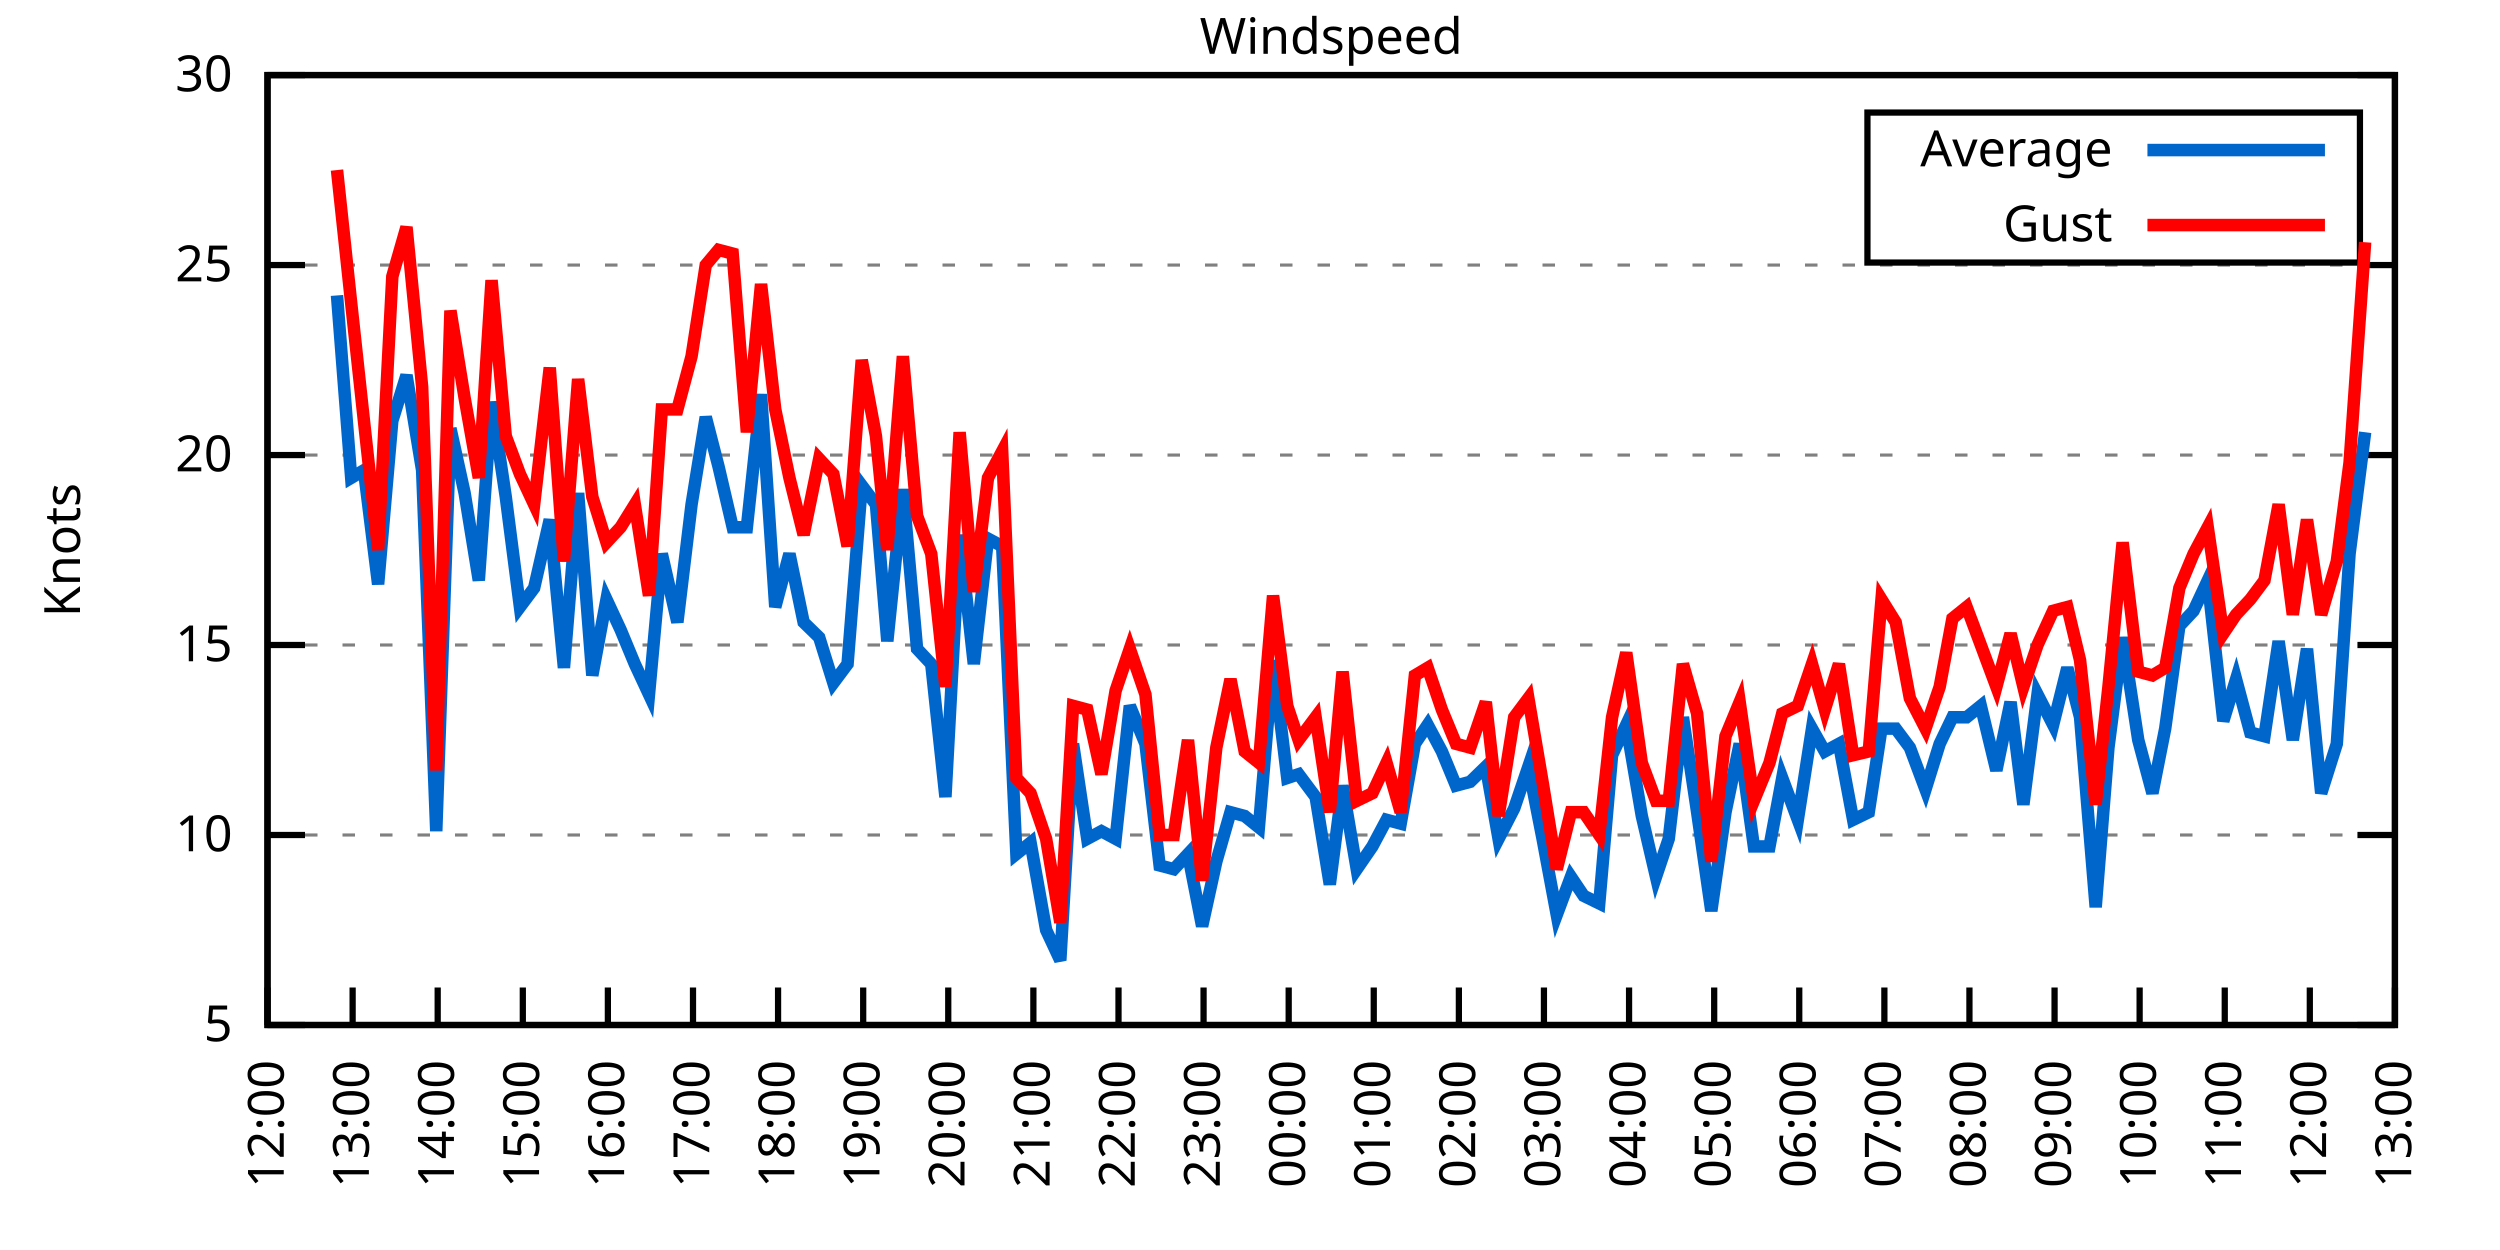
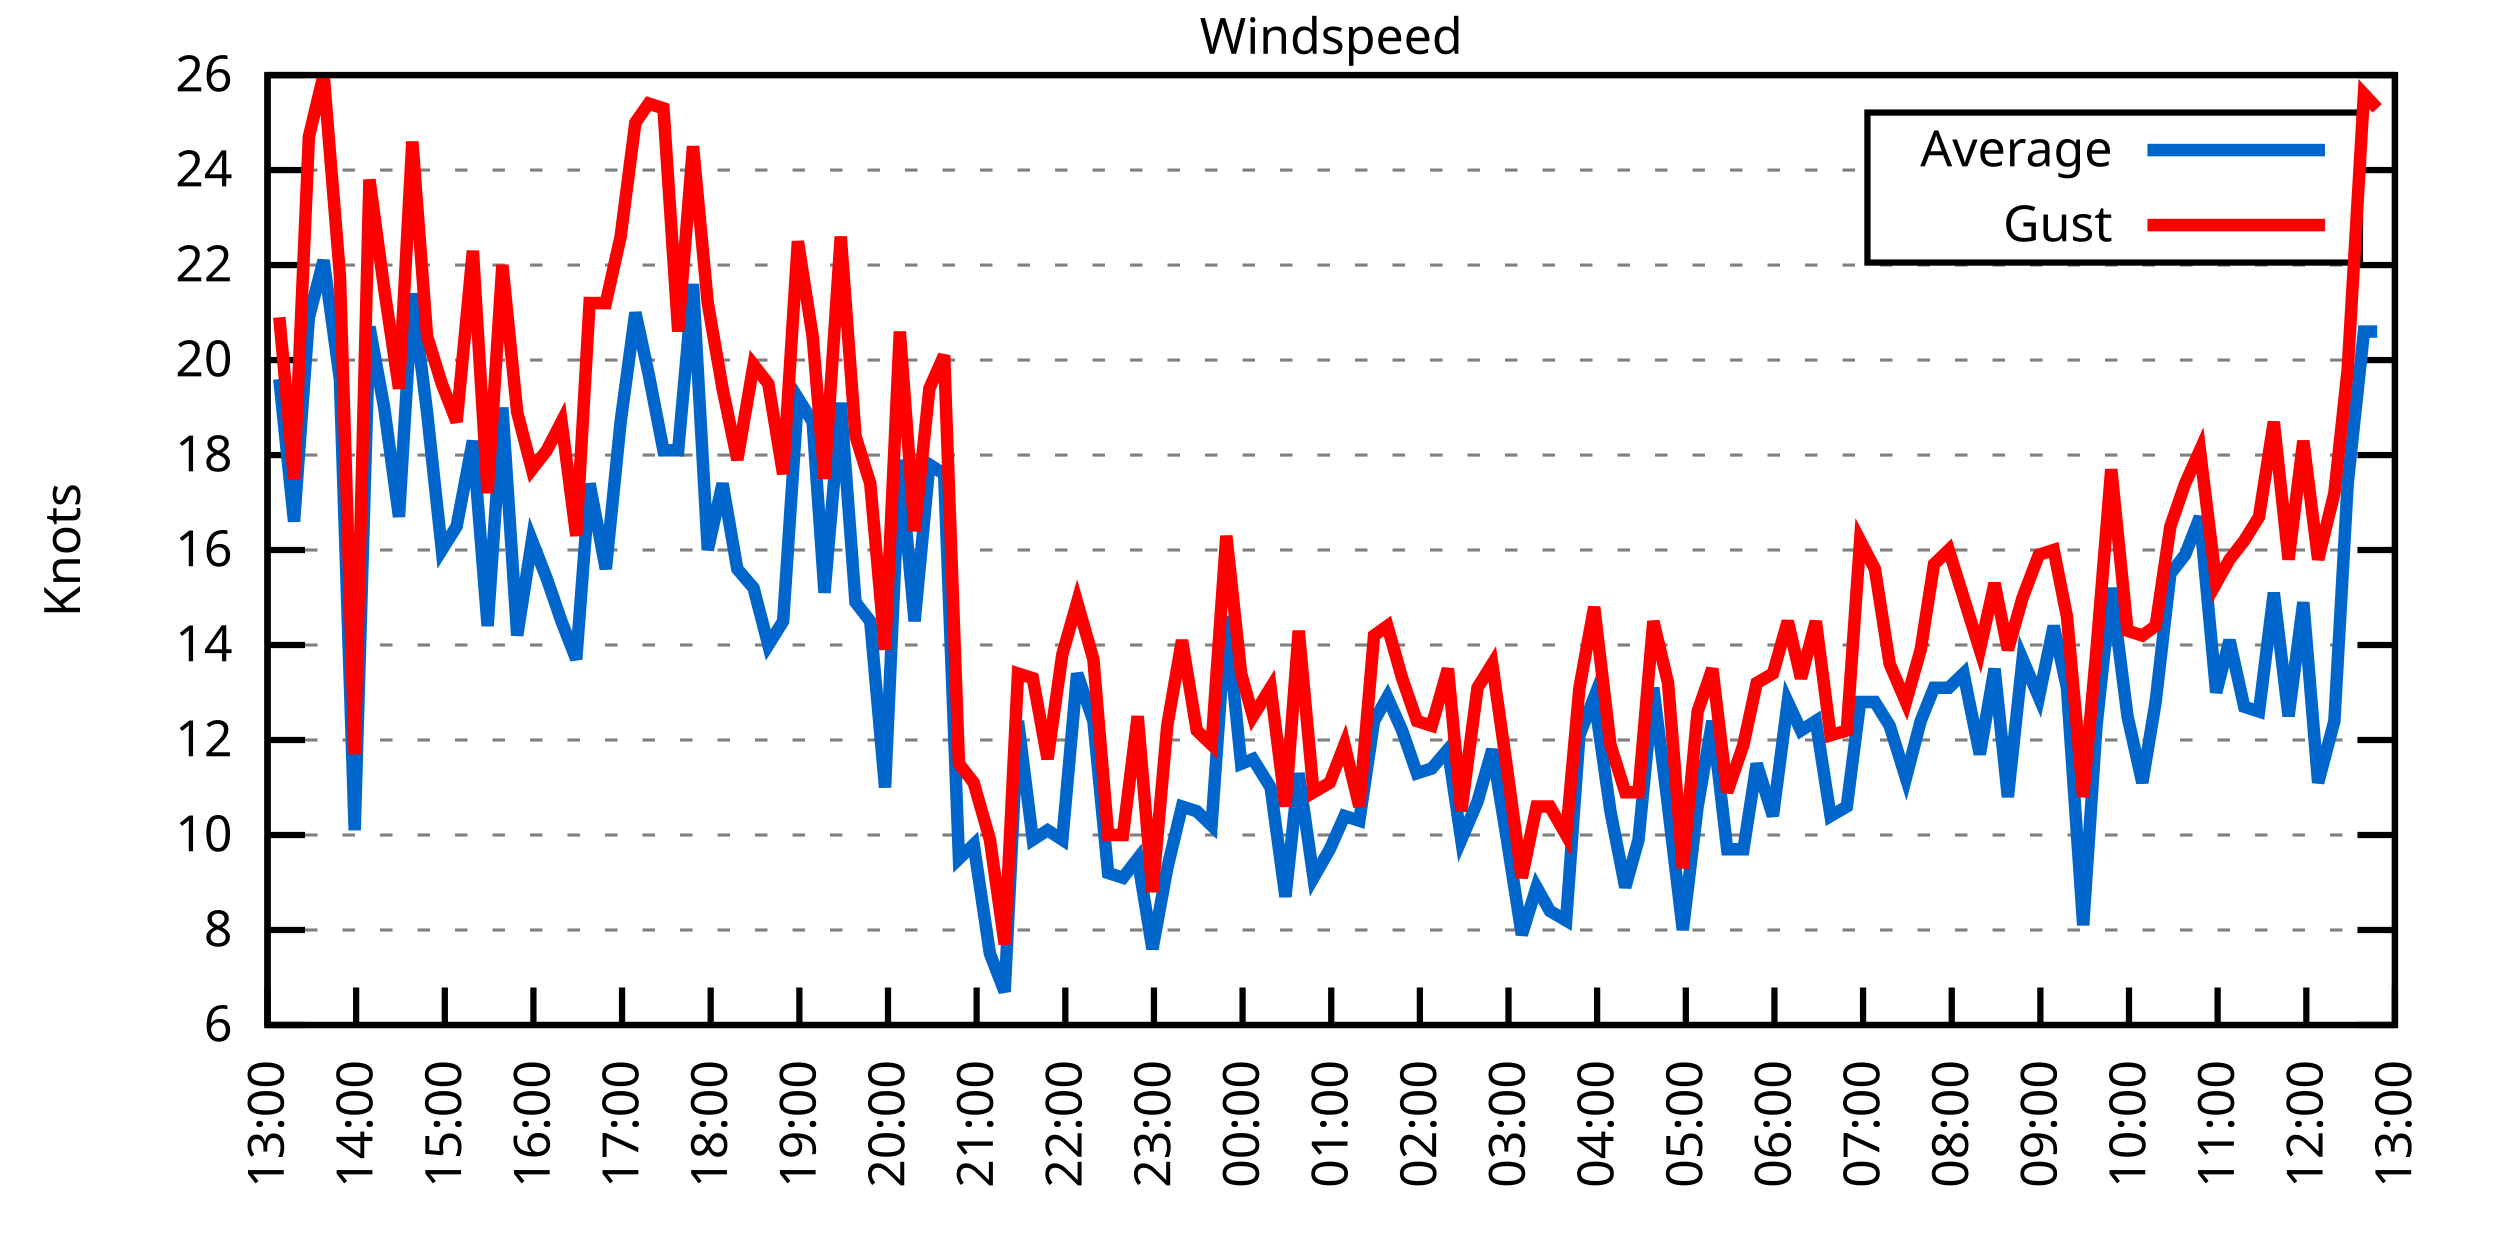
<svg xmlns="http://www.w3.org/2000/svg" xmlns:xlink="http://www.w3.org/1999/xlink" width="400" height="200" viewBox="0 0 400 200">
  <g id="gnuplot_canvas">
    <rect x="0" y="0" width="400" height="200" fill="none" />
    <defs>
      <circle id="gpDot" r="0.5" stroke-width="0.5" stroke="currentColor" />
      <path id="gpPt0" stroke-width="0.333" stroke="currentColor" d="M-1,0 h2 M0,-1 v2" />
      <path id="gpPt1" stroke-width="0.333" stroke="currentColor" d="M-1,-1 L1,1 M1,-1 L-1,1" />
      <path id="gpPt2" stroke-width="0.333" stroke="currentColor" d="M-1,0 L1,0 M0,-1 L0,1 M-1,-1 L1,1 M-1,1 L1,-1" />
      <rect id="gpPt3" stroke-width="0.333" stroke="currentColor" x="-1" y="-1" width="2" height="2" />
      <rect id="gpPt4" stroke-width="0.333" stroke="currentColor" fill="currentColor" x="-1" y="-1" width="2" height="2" />
      <circle id="gpPt5" stroke-width="0.333" stroke="currentColor" cx="0" cy="0" r="1" />
      <use xlink:href="#gpPt5" id="gpPt6" fill="currentColor" stroke="none" />
      <path id="gpPt7" stroke-width="0.333" stroke="currentColor" d="M0,-1.33 L-1.33,0.67 L1.33,0.67 z" />
      <use xlink:href="#gpPt7" id="gpPt8" fill="currentColor" stroke="none" />
      <use xlink:href="#gpPt7" id="gpPt9" stroke="currentColor" transform="rotate(180)" />
      <use xlink:href="#gpPt9" id="gpPt10" fill="currentColor" stroke="none" />
      <use xlink:href="#gpPt3" id="gpPt11" stroke="currentColor" transform="rotate(45)" />
      <use xlink:href="#gpPt11" id="gpPt12" fill="currentColor" stroke="none" />
      <path id="gpPt13" stroke-width="0.333" stroke="currentColor" d="M0,1.330 L1.265,0.411 L0.782,-1.067 L-0.782,-1.076 L-1.265,0.411 z" />
      <use xlink:href="#gpPt13" id="gpPt14" fill="currentColor" stroke="none" />
      <filter id="textbox" filterUnits="objectBoundingBox" x="0" y="0" height="1" width="1">
        <feFlood flood-color="white" flood-opacity="1" result="bgnd" />
        <feComposite in="SourceGraphic" in2="bgnd" operator="atop" />
      </filter>
      <filter id="greybox" filterUnits="objectBoundingBox" x="0" y="0" height="1" width="1">
        <feFlood flood-color="lightgrey" flood-opacity="1" result="grey" />
        <feComposite in="SourceGraphic" in2="grey" operator="atop" />
      </filter>
    </defs>
    <g fill="none" color="white" stroke="currentColor" stroke-width="1.00" stroke-linecap="butt" stroke-linejoin="miter">
</g>
    <g fill="none" color="black" stroke="currentColor" stroke-width="1.00" stroke-linecap="butt" stroke-linejoin="miter">
      <g stroke="none" shape-rendering="crispEdges">
        <polygon fill="rgb(255, 255, 255)" points="42.80,164.00 383.18,164.00 383.18,12.02 42.80,12.02 " />
      </g>
    </g>
    <g fill="none" color="black" stroke="currentColor" stroke-width="1.00" stroke-linecap="butt" stroke-linejoin="miter">
</g>
    <g fill="none" color="black" stroke="black" stroke-width="0.50" stroke-linecap="butt" stroke-linejoin="miter">
</g>
    <g fill="none" color="gray" stroke="currentColor" stroke-width="0.50" stroke-linecap="butt" stroke-linejoin="miter">
      <path stroke="gray" stroke-dasharray="2,4" class="gridline" d="M42.80,164.00 L383.19,164.00  " />
    </g>
    <g fill="none" color="gray" stroke="gray" stroke-width="1.00" stroke-linecap="butt" stroke-linejoin="miter">
</g>
    <g fill="none" color="black" stroke="currentColor" stroke-width="1.00" stroke-linecap="butt" stroke-linejoin="miter">
      <path stroke="black" d="M42.80,164.00 L48.80,164.00 M383.19,164.00 L377.19,164.00  " />
      <g transform="translate(37.20,166.60)" stroke="none" fill="black" font-family="Sans" font-size="8.00" text-anchor="end">
        <text>
-           <tspan font-family="Sans"> 5</tspan>
+           <tspan font-family="Sans"> 6</tspan>
+         </text>
+       </g>
+     </g>
+     <g fill="none" color="black" stroke="currentColor" stroke-width="1.00" stroke-linecap="butt" stroke-linejoin="miter">
+ </g>
+     <g fill="none" color="black" stroke="black" stroke-width="0.50" stroke-linecap="butt" stroke-linejoin="miter">
+ </g>
+     <g fill="none" color="gray" stroke="currentColor" stroke-width="0.50" stroke-linecap="butt" stroke-linejoin="miter">
+       <path stroke="gray" stroke-dasharray="2,4" class="gridline" d="M42.80,148.80 L383.19,148.80  " />
+     </g>
+     <g fill="none" color="gray" stroke="gray" stroke-width="1.00" stroke-linecap="butt" stroke-linejoin="miter">
+ </g>
+     <g fill="none" color="black" stroke="currentColor" stroke-width="1.00" stroke-linecap="butt" stroke-linejoin="miter">
+       <path stroke="black" d="M42.80,148.80 L48.80,148.80 M383.19,148.80 L377.19,148.80  " />
+       <g transform="translate(37.20,151.40)" stroke="none" fill="black" font-family="Sans" font-size="8.00" text-anchor="end">
+         <text>
+           <tspan font-family="Sans"> 8</tspan>
        </text>
      </g>
    </g>
    <g fill="none" color="black" stroke="currentColor" stroke-width="1.00" stroke-linecap="butt" stroke-linejoin="miter">
</g>
    <g fill="none" color="black" stroke="black" stroke-width="0.50" stroke-linecap="butt" stroke-linejoin="miter">
</g>
    <g fill="none" color="gray" stroke="currentColor" stroke-width="0.50" stroke-linecap="butt" stroke-linejoin="miter">
      <path stroke="gray" stroke-dasharray="2,4" class="gridline" d="M42.80,133.60 L383.19,133.60  " />
    </g>
    <g fill="none" color="gray" stroke="gray" stroke-width="1.00" stroke-linecap="butt" stroke-linejoin="miter">
</g>
    <g fill="none" color="black" stroke="currentColor" stroke-width="1.00" stroke-linecap="butt" stroke-linejoin="miter">
      <path stroke="black" d="M42.80,133.60 L48.80,133.60 M383.19,133.60 L377.19,133.60  " />
      <g transform="translate(37.20,136.20)" stroke="none" fill="black" font-family="Sans" font-size="8.00" text-anchor="end">
        <text>
          <tspan font-family="Sans"> 10</tspan>
        </text>
      </g>
    </g>
    <g fill="none" color="black" stroke="currentColor" stroke-width="1.00" stroke-linecap="butt" stroke-linejoin="miter">
</g>
    <g fill="none" color="black" stroke="black" stroke-width="0.50" stroke-linecap="butt" stroke-linejoin="miter">
</g>
    <g fill="none" color="gray" stroke="currentColor" stroke-width="0.50" stroke-linecap="butt" stroke-linejoin="miter">
+       <path stroke="gray" stroke-dasharray="2,4" class="gridline" d="M42.80,118.40 L383.19,118.40  " />
+     </g>
+     <g fill="none" color="gray" stroke="gray" stroke-width="1.00" stroke-linecap="butt" stroke-linejoin="miter">
+ </g>
+     <g fill="none" color="black" stroke="currentColor" stroke-width="1.00" stroke-linecap="butt" stroke-linejoin="miter">
+       <path stroke="black" d="M42.80,118.40 L48.80,118.40 M383.19,118.40 L377.19,118.40  " />
+       <g transform="translate(37.20,121.00)" stroke="none" fill="black" font-family="Sans" font-size="8.00" text-anchor="end">
+         <text>
+           <tspan font-family="Sans"> 12</tspan>
+         </text>
+       </g>
+     </g>
+     <g fill="none" color="black" stroke="currentColor" stroke-width="1.00" stroke-linecap="butt" stroke-linejoin="miter">
+ </g>
+     <g fill="none" color="black" stroke="black" stroke-width="0.50" stroke-linecap="butt" stroke-linejoin="miter">
+ </g>
+     <g fill="none" color="gray" stroke="currentColor" stroke-width="0.50" stroke-linecap="butt" stroke-linejoin="miter">
      <path stroke="gray" stroke-dasharray="2,4" class="gridline" d="M42.80,103.20 L383.19,103.20  " />
    </g>
    <g fill="none" color="gray" stroke="gray" stroke-width="1.00" stroke-linecap="butt" stroke-linejoin="miter">
</g>
    <g fill="none" color="black" stroke="currentColor" stroke-width="1.00" stroke-linecap="butt" stroke-linejoin="miter">
      <path stroke="black" d="M42.80,103.20 L48.80,103.20 M383.19,103.20 L377.19,103.20  " />
      <g transform="translate(37.20,105.80)" stroke="none" fill="black" font-family="Sans" font-size="8.00" text-anchor="end">
        <text>
-           <tspan font-family="Sans"> 15</tspan>
+           <tspan font-family="Sans"> 14</tspan>
+         </text>
+       </g>
+     </g>
+     <g fill="none" color="black" stroke="currentColor" stroke-width="1.00" stroke-linecap="butt" stroke-linejoin="miter">
+ </g>
+     <g fill="none" color="black" stroke="black" stroke-width="0.50" stroke-linecap="butt" stroke-linejoin="miter">
+ </g>
+     <g fill="none" color="gray" stroke="currentColor" stroke-width="0.50" stroke-linecap="butt" stroke-linejoin="miter">
+       <path stroke="gray" stroke-dasharray="2,4" class="gridline" d="M42.80,88.00 L383.19,88.00  " />
+     </g>
+     <g fill="none" color="gray" stroke="gray" stroke-width="1.00" stroke-linecap="butt" stroke-linejoin="miter">
+ </g>
+     <g fill="none" color="black" stroke="currentColor" stroke-width="1.00" stroke-linecap="butt" stroke-linejoin="miter">
+       <path stroke="black" d="M42.80,88.00 L48.80,88.00 M383.19,88.00 L377.19,88.00  " />
+       <g transform="translate(37.20,90.60)" stroke="none" fill="black" font-family="Sans" font-size="8.00" text-anchor="end">
+         <text>
+           <tspan font-family="Sans"> 16</tspan>
        </text>
      </g>
    </g>
    <g fill="none" color="black" stroke="currentColor" stroke-width="1.00" stroke-linecap="butt" stroke-linejoin="miter">
</g>
    <g fill="none" color="black" stroke="black" stroke-width="0.50" stroke-linecap="butt" stroke-linejoin="miter">
</g>
    <g fill="none" color="gray" stroke="currentColor" stroke-width="0.50" stroke-linecap="butt" stroke-linejoin="miter">
      <path stroke="gray" stroke-dasharray="2,4" class="gridline" d="M42.80,72.81 L383.19,72.81  " />
    </g>
    <g fill="none" color="gray" stroke="gray" stroke-width="1.00" stroke-linecap="butt" stroke-linejoin="miter">
</g>
    <g fill="none" color="black" stroke="currentColor" stroke-width="1.00" stroke-linecap="butt" stroke-linejoin="miter">
      <path stroke="black" d="M42.80,72.81 L48.80,72.81 M383.19,72.81 L377.19,72.81  " />
      <g transform="translate(37.20,75.41)" stroke="none" fill="black" font-family="Sans" font-size="8.00" text-anchor="end">
        <text>
+           <tspan font-family="Sans"> 18</tspan>
+         </text>
+       </g>
+     </g>
+     <g fill="none" color="black" stroke="currentColor" stroke-width="1.00" stroke-linecap="butt" stroke-linejoin="miter">
+ </g>
+     <g fill="none" color="black" stroke="black" stroke-width="0.50" stroke-linecap="butt" stroke-linejoin="miter">
+ </g>
+     <g fill="none" color="gray" stroke="currentColor" stroke-width="0.50" stroke-linecap="butt" stroke-linejoin="miter">
+       <path stroke="gray" stroke-dasharray="2,4" class="gridline" d="M42.80,57.61 L383.19,57.61  " />
+     </g>
+     <g fill="none" color="gray" stroke="gray" stroke-width="1.00" stroke-linecap="butt" stroke-linejoin="miter">
+ </g>
+     <g fill="none" color="black" stroke="currentColor" stroke-width="1.00" stroke-linecap="butt" stroke-linejoin="miter">
+       <path stroke="black" d="M42.80,57.61 L48.80,57.61 M383.19,57.61 L377.19,57.61  " />
+       <g transform="translate(37.20,60.21)" stroke="none" fill="black" font-family="Sans" font-size="8.00" text-anchor="end">
+         <text>
          <tspan font-family="Sans"> 20</tspan>
        </text>
      </g>
    </g>
    <g fill="none" color="black" stroke="currentColor" stroke-width="1.00" stroke-linecap="butt" stroke-linejoin="miter">
</g>
    <g fill="none" color="black" stroke="black" stroke-width="0.50" stroke-linecap="butt" stroke-linejoin="miter">
</g>
    <g fill="none" color="gray" stroke="currentColor" stroke-width="0.50" stroke-linecap="butt" stroke-linejoin="miter">
      <path stroke="gray" stroke-dasharray="2,4" class="gridline" d="M42.80,42.41 L383.19,42.41  " />
    </g>
    <g fill="none" color="gray" stroke="gray" stroke-width="1.00" stroke-linecap="butt" stroke-linejoin="miter">
</g>
    <g fill="none" color="black" stroke="currentColor" stroke-width="1.00" stroke-linecap="butt" stroke-linejoin="miter">
      <path stroke="black" d="M42.80,42.41 L48.80,42.41 M383.19,42.41 L377.19,42.41  " />
      <g transform="translate(37.20,45.01)" stroke="none" fill="black" font-family="Sans" font-size="8.00" text-anchor="end">
        <text>
-           <tspan font-family="Sans"> 25</tspan>
+           <tspan font-family="Sans"> 22</tspan>
+         </text>
+       </g>
+     </g>
+     <g fill="none" color="black" stroke="currentColor" stroke-width="1.00" stroke-linecap="butt" stroke-linejoin="miter">
+ </g>
+     <g fill="none" color="black" stroke="black" stroke-width="0.50" stroke-linecap="butt" stroke-linejoin="miter">
+ </g>
+     <g fill="none" color="gray" stroke="currentColor" stroke-width="0.50" stroke-linecap="butt" stroke-linejoin="miter">
+       <path stroke="gray" stroke-dasharray="2,4" class="gridline" d="M42.80,27.21 L298.79,27.21 M377.59,27.21 L383.19,27.21  " />
+     </g>
+     <g fill="none" color="gray" stroke="gray" stroke-width="1.00" stroke-linecap="butt" stroke-linejoin="miter">
+ </g>
+     <g fill="none" color="black" stroke="currentColor" stroke-width="1.00" stroke-linecap="butt" stroke-linejoin="miter">
+       <path stroke="black" d="M42.80,27.21 L48.80,27.21 M383.19,27.21 L377.19,27.21  " />
+       <g transform="translate(37.20,29.81)" stroke="none" fill="black" font-family="Sans" font-size="8.00" text-anchor="end">
+         <text>
+           <tspan font-family="Sans"> 24</tspan>
        </text>
      </g>
    </g>
    <g fill="none" color="black" stroke="currentColor" stroke-width="1.00" stroke-linecap="butt" stroke-linejoin="miter">
</g>
    <g fill="none" color="black" stroke="black" stroke-width="0.50" stroke-linecap="butt" stroke-linejoin="miter">
</g>
    <g fill="none" color="gray" stroke="currentColor" stroke-width="0.50" stroke-linecap="butt" stroke-linejoin="miter">
      <path stroke="gray" stroke-dasharray="2,4" class="gridline" d="M42.80,12.01 L383.19,12.01  " />
    </g>
    <g fill="none" color="gray" stroke="gray" stroke-width="1.00" stroke-linecap="butt" stroke-linejoin="miter">
</g>
    <g fill="none" color="black" stroke="currentColor" stroke-width="1.00" stroke-linecap="butt" stroke-linejoin="miter">
      <path stroke="black" d="M42.80,12.01 L48.80,12.01 M383.19,12.01 L377.19,12.01  " />
      <g transform="translate(37.20,14.61)" stroke="none" fill="black" font-family="Sans" font-size="8.00" text-anchor="end">
        <text>
-           <tspan font-family="Sans"> 30</tspan>
+           <tspan font-family="Sans"> 26</tspan>
        </text>
      </g>
    </g>
    <g fill="none" color="black" stroke="currentColor" stroke-width="1.00" stroke-linecap="butt" stroke-linejoin="miter">
      <path stroke="black" d="M42.80,164.00 L42.80,158.00  " />
      <g transform="translate(45.40,169.60) rotate(270.00)" stroke="none" fill="black" font-family="Sans" font-size="8.00" text-anchor="end">
        <text>
-           <tspan font-family="Sans">12:00</tspan>
-         </text>
-       </g>
-     </g>
-     <g fill="none" color="black" stroke="currentColor" stroke-width="1.00" stroke-linecap="butt" stroke-linejoin="miter">
-       <path stroke="black" d="M56.42,164.00 L56.42,158.00  " />
-       <g transform="translate(59.02,169.60) rotate(270.00)" stroke="none" fill="black" font-family="Sans" font-size="8.00" text-anchor="end">
-         <text>
          <tspan font-family="Sans">13:00</tspan>
        </text>
      </g>
    </g>
    <g fill="none" color="black" stroke="currentColor" stroke-width="1.00" stroke-linecap="butt" stroke-linejoin="miter">
-       <path stroke="black" d="M70.03,164.00 L70.03,158.00  " />
-       <g transform="translate(72.63,169.60) rotate(270.00)" stroke="none" fill="black" font-family="Sans" font-size="8.00" text-anchor="end">
+       <path stroke="black" d="M56.98,164.00 L56.98,158.00  " />
+       <g transform="translate(59.58,169.60) rotate(270.00)" stroke="none" fill="black" font-family="Sans" font-size="8.00" text-anchor="end">
        <text>
          <tspan font-family="Sans">14:00</tspan>
        </text>
      </g>
    </g>
    <g fill="none" color="black" stroke="currentColor" stroke-width="1.00" stroke-linecap="butt" stroke-linejoin="miter">
-       <path stroke="black" d="M83.65,164.00 L83.65,158.00  " />
-       <g transform="translate(86.25,169.60) rotate(270.00)" stroke="none" fill="black" font-family="Sans" font-size="8.00" text-anchor="end">
+       <path stroke="black" d="M71.17,164.00 L71.17,158.00  " />
+       <g transform="translate(73.77,169.60) rotate(270.00)" stroke="none" fill="black" font-family="Sans" font-size="8.00" text-anchor="end">
        <text>
          <tspan font-family="Sans">15:00</tspan>
        </text>
      </g>
    </g>
    <g fill="none" color="black" stroke="currentColor" stroke-width="1.00" stroke-linecap="butt" stroke-linejoin="miter">
-       <path stroke="black" d="M97.26,164.00 L97.26,158.00  " />
-       <g transform="translate(99.86,169.60) rotate(270.00)" stroke="none" fill="black" font-family="Sans" font-size="8.00" text-anchor="end">
+       <path stroke="black" d="M85.35,164.00 L85.35,158.00  " />
+       <g transform="translate(87.95,169.60) rotate(270.00)" stroke="none" fill="black" font-family="Sans" font-size="8.00" text-anchor="end">
        <text>
          <tspan font-family="Sans">16:00</tspan>
        </text>
      </g>
    </g>
    <g fill="none" color="black" stroke="currentColor" stroke-width="1.00" stroke-linecap="butt" stroke-linejoin="miter">
-       <path stroke="black" d="M110.88,164.00 L110.88,158.00  " />
-       <g transform="translate(113.48,169.60) rotate(270.00)" stroke="none" fill="black" font-family="Sans" font-size="8.00" text-anchor="end">
+       <path stroke="black" d="M99.53,164.00 L99.53,158.00  " />
+       <g transform="translate(102.13,169.60) rotate(270.00)" stroke="none" fill="black" font-family="Sans" font-size="8.00" text-anchor="end">
        <text>
          <tspan font-family="Sans">17:00</tspan>
        </text>
      </g>
    </g>
    <g fill="none" color="black" stroke="currentColor" stroke-width="1.00" stroke-linecap="butt" stroke-linejoin="miter">
-       <path stroke="black" d="M124.49,164.00 L124.49,158.00  " />
-       <g transform="translate(127.09,169.60) rotate(270.00)" stroke="none" fill="black" font-family="Sans" font-size="8.00" text-anchor="end">
+       <path stroke="black" d="M113.71,164.00 L113.71,158.00  " />
+       <g transform="translate(116.31,169.60) rotate(270.00)" stroke="none" fill="black" font-family="Sans" font-size="8.00" text-anchor="end">
        <text>
          <tspan font-family="Sans">18:00</tspan>
        </text>
      </g>
    </g>
    <g fill="none" color="black" stroke="currentColor" stroke-width="1.00" stroke-linecap="butt" stroke-linejoin="miter">
-       <path stroke="black" d="M138.11,164.00 L138.11,158.00  " />
-       <g transform="translate(140.71,169.60) rotate(270.00)" stroke="none" fill="black" font-family="Sans" font-size="8.00" text-anchor="end">
+       <path stroke="black" d="M127.90,164.00 L127.90,158.00  " />
+       <g transform="translate(130.50,169.60) rotate(270.00)" stroke="none" fill="black" font-family="Sans" font-size="8.00" text-anchor="end">
        <text>
          <tspan font-family="Sans">19:00</tspan>
        </text>
      </g>
    </g>
    <g fill="none" color="black" stroke="currentColor" stroke-width="1.00" stroke-linecap="butt" stroke-linejoin="miter">
-       <path stroke="black" d="M151.72,164.00 L151.72,158.00  " />
-       <g transform="translate(154.32,169.60) rotate(270.00)" stroke="none" fill="black" font-family="Sans" font-size="8.00" text-anchor="end">
+       <path stroke="black" d="M142.08,164.00 L142.08,158.00  " />
+       <g transform="translate(144.68,169.60) rotate(270.00)" stroke="none" fill="black" font-family="Sans" font-size="8.00" text-anchor="end">
        <text>
          <tspan font-family="Sans">20:00</tspan>
        </text>
      </g>
    </g>
    <g fill="none" color="black" stroke="currentColor" stroke-width="1.00" stroke-linecap="butt" stroke-linejoin="miter">
-       <path stroke="black" d="M165.34,164.00 L165.34,158.00  " />
-       <g transform="translate(167.94,169.60) rotate(270.00)" stroke="none" fill="black" font-family="Sans" font-size="8.00" text-anchor="end">
+       <path stroke="black" d="M156.26,164.00 L156.26,158.00  " />
+       <g transform="translate(158.86,169.60) rotate(270.00)" stroke="none" fill="black" font-family="Sans" font-size="8.00" text-anchor="end">
        <text>
          <tspan font-family="Sans">21:00</tspan>
        </text>
      </g>
    </g>
    <g fill="none" color="black" stroke="currentColor" stroke-width="1.00" stroke-linecap="butt" stroke-linejoin="miter">
-       <path stroke="black" d="M178.96,164.00 L178.96,158.00  " />
-       <g transform="translate(181.56,169.60) rotate(270.00)" stroke="none" fill="black" font-family="Sans" font-size="8.00" text-anchor="end">
+       <path stroke="black" d="M170.45,164.00 L170.45,158.00  " />
+       <g transform="translate(173.05,169.60) rotate(270.00)" stroke="none" fill="black" font-family="Sans" font-size="8.00" text-anchor="end">
        <text>
          <tspan font-family="Sans">22:00</tspan>
        </text>
      </g>
    </g>
    <g fill="none" color="black" stroke="currentColor" stroke-width="1.00" stroke-linecap="butt" stroke-linejoin="miter">
-       <path stroke="black" d="M192.57,164.00 L192.57,158.00  " />
-       <g transform="translate(195.17,169.60) rotate(270.00)" stroke="none" fill="black" font-family="Sans" font-size="8.00" text-anchor="end">
+       <path stroke="black" d="M184.63,164.00 L184.63,158.00  " />
+       <g transform="translate(187.23,169.60) rotate(270.00)" stroke="none" fill="black" font-family="Sans" font-size="8.00" text-anchor="end">
        <text>
          <tspan font-family="Sans">23:00</tspan>
        </text>
      </g>
    </g>
    <g fill="none" color="black" stroke="currentColor" stroke-width="1.00" stroke-linecap="butt" stroke-linejoin="miter">
-       <path stroke="black" d="M206.19,164.00 L206.19,158.00  " />
-       <g transform="translate(208.79,169.60) rotate(270.00)" stroke="none" fill="black" font-family="Sans" font-size="8.00" text-anchor="end">
+       <path stroke="black" d="M198.81,164.00 L198.81,158.00  " />
+       <g transform="translate(201.41,169.60) rotate(270.00)" stroke="none" fill="black" font-family="Sans" font-size="8.00" text-anchor="end">
        <text>
          <tspan font-family="Sans">00:00</tspan>
        </text>
      </g>
    </g>
    <g fill="none" color="black" stroke="currentColor" stroke-width="1.00" stroke-linecap="butt" stroke-linejoin="miter">
-       <path stroke="black" d="M219.80,164.00 L219.80,158.00  " />
-       <g transform="translate(222.40,169.60) rotate(270.00)" stroke="none" fill="black" font-family="Sans" font-size="8.00" text-anchor="end">
+       <path stroke="black" d="M213.00,164.00 L213.00,158.00  " />
+       <g transform="translate(215.60,169.60) rotate(270.00)" stroke="none" fill="black" font-family="Sans" font-size="8.00" text-anchor="end">
        <text>
          <tspan font-family="Sans">01:00</tspan>
        </text>
      </g>
    </g>
    <g fill="none" color="black" stroke="currentColor" stroke-width="1.00" stroke-linecap="butt" stroke-linejoin="miter">
-       <path stroke="black" d="M233.42,164.00 L233.42,158.00  " />
-       <g transform="translate(236.02,169.60) rotate(270.00)" stroke="none" fill="black" font-family="Sans" font-size="8.00" text-anchor="end">
+       <path stroke="black" d="M227.18,164.00 L227.18,158.00  " />
+       <g transform="translate(229.78,169.60) rotate(270.00)" stroke="none" fill="black" font-family="Sans" font-size="8.00" text-anchor="end">
        <text>
          <tspan font-family="Sans">02:00</tspan>
        </text>
      </g>
    </g>
    <g fill="none" color="black" stroke="currentColor" stroke-width="1.00" stroke-linecap="butt" stroke-linejoin="miter">
-       <path stroke="black" d="M247.03,164.00 L247.03,158.00  " />
-       <g transform="translate(249.63,169.60) rotate(270.00)" stroke="none" fill="black" font-family="Sans" font-size="8.00" text-anchor="end">
+       <path stroke="black" d="M241.36,164.00 L241.36,158.00  " />
+       <g transform="translate(243.96,169.60) rotate(270.00)" stroke="none" fill="black" font-family="Sans" font-size="8.00" text-anchor="end">
        <text>
          <tspan font-family="Sans">03:00</tspan>
        </text>
      </g>
    </g>
    <g fill="none" color="black" stroke="currentColor" stroke-width="1.00" stroke-linecap="butt" stroke-linejoin="miter">
-       <path stroke="black" d="M260.65,164.00 L260.65,158.00  " />
-       <g transform="translate(263.25,169.60) rotate(270.00)" stroke="none" fill="black" font-family="Sans" font-size="8.00" text-anchor="end">
+       <path stroke="black" d="M255.54,164.00 L255.54,158.00  " />
+       <g transform="translate(258.14,169.60) rotate(270.00)" stroke="none" fill="black" font-family="Sans" font-size="8.00" text-anchor="end">
        <text>
          <tspan font-family="Sans">04:00</tspan>
        </text>
      </g>
    </g>
    <g fill="none" color="black" stroke="currentColor" stroke-width="1.00" stroke-linecap="butt" stroke-linejoin="miter">
-       <path stroke="black" d="M274.27,164.00 L274.27,158.00  " />
-       <g transform="translate(276.87,169.60) rotate(270.00)" stroke="none" fill="black" font-family="Sans" font-size="8.00" text-anchor="end">
+       <path stroke="black" d="M269.73,164.00 L269.73,158.00  " />
+       <g transform="translate(272.33,169.60) rotate(270.00)" stroke="none" fill="black" font-family="Sans" font-size="8.00" text-anchor="end">
        <text>
          <tspan font-family="Sans">05:00</tspan>
        </text>
      </g>
    </g>
    <g fill="none" color="black" stroke="currentColor" stroke-width="1.00" stroke-linecap="butt" stroke-linejoin="miter">
-       <path stroke="black" d="M287.88,164.00 L287.88,158.00  " />
-       <g transform="translate(290.48,169.60) rotate(270.00)" stroke="none" fill="black" font-family="Sans" font-size="8.00" text-anchor="end">
+       <path stroke="black" d="M283.91,164.00 L283.91,158.00  " />
+       <g transform="translate(286.51,169.60) rotate(270.00)" stroke="none" fill="black" font-family="Sans" font-size="8.00" text-anchor="end">
        <text>
          <tspan font-family="Sans">06:00</tspan>
        </text>
      </g>
    </g>
    <g fill="none" color="black" stroke="currentColor" stroke-width="1.00" stroke-linecap="butt" stroke-linejoin="miter">
-       <path stroke="black" d="M301.50,164.00 L301.50,158.00  " />
-       <g transform="translate(304.10,169.60) rotate(270.00)" stroke="none" fill="black" font-family="Sans" font-size="8.00" text-anchor="end">
+       <path stroke="black" d="M298.09,164.00 L298.09,158.00  " />
+       <g transform="translate(300.69,169.60) rotate(270.00)" stroke="none" fill="black" font-family="Sans" font-size="8.00" text-anchor="end">
        <text>
          <tspan font-family="Sans">07:00</tspan>
        </text>
      </g>
    </g>
    <g fill="none" color="black" stroke="currentColor" stroke-width="1.00" stroke-linecap="butt" stroke-linejoin="miter">
-       <path stroke="black" d="M315.11,164.00 L315.11,158.00  " />
-       <g transform="translate(317.71,169.60) rotate(270.00)" stroke="none" fill="black" font-family="Sans" font-size="8.00" text-anchor="end">
+       <path stroke="black" d="M312.28,164.00 L312.28,158.00  " />
+       <g transform="translate(314.88,169.60) rotate(270.00)" stroke="none" fill="black" font-family="Sans" font-size="8.00" text-anchor="end">
        <text>
          <tspan font-family="Sans">08:00</tspan>
        </text>
      </g>
    </g>
    <g fill="none" color="black" stroke="currentColor" stroke-width="1.00" stroke-linecap="butt" stroke-linejoin="miter">
-       <path stroke="black" d="M328.73,164.00 L328.73,158.00  " />
-       <g transform="translate(331.33,169.60) rotate(270.00)" stroke="none" fill="black" font-family="Sans" font-size="8.00" text-anchor="end">
+       <path stroke="black" d="M326.46,164.00 L326.46,158.00  " />
+       <g transform="translate(329.06,169.60) rotate(270.00)" stroke="none" fill="black" font-family="Sans" font-size="8.00" text-anchor="end">
        <text>
          <tspan font-family="Sans">09:00</tspan>
        </text>
      </g>
    </g>
    <g fill="none" color="black" stroke="currentColor" stroke-width="1.00" stroke-linecap="butt" stroke-linejoin="miter">
-       <path stroke="black" d="M342.34,164.00 L342.34,158.00  " />
-       <g transform="translate(344.94,169.60) rotate(270.00)" stroke="none" fill="black" font-family="Sans" font-size="8.00" text-anchor="end">
+       <path stroke="black" d="M340.64,164.00 L340.64,158.00  " />
+       <g transform="translate(343.24,169.60) rotate(270.00)" stroke="none" fill="black" font-family="Sans" font-size="8.00" text-anchor="end">
        <text>
          <tspan font-family="Sans">10:00</tspan>
        </text>
      </g>
    </g>
    <g fill="none" color="black" stroke="currentColor" stroke-width="1.00" stroke-linecap="butt" stroke-linejoin="miter">
-       <path stroke="black" d="M355.96,164.00 L355.96,158.00  " />
-       <g transform="translate(358.56,169.60) rotate(270.00)" stroke="none" fill="black" font-family="Sans" font-size="8.00" text-anchor="end">
+       <path stroke="black" d="M354.82,164.00 L354.82,158.00  " />
+       <g transform="translate(357.42,169.60) rotate(270.00)" stroke="none" fill="black" font-family="Sans" font-size="8.00" text-anchor="end">
        <text>
          <tspan font-family="Sans">11:00</tspan>
        </text>
      </g>
    </g>
    <g fill="none" color="black" stroke="currentColor" stroke-width="1.00" stroke-linecap="butt" stroke-linejoin="miter">
-       <path stroke="black" d="M369.57,164.00 L369.57,158.00  " />
-       <g transform="translate(372.17,169.60) rotate(270.00)" stroke="none" fill="black" font-family="Sans" font-size="8.00" text-anchor="end">
+       <path stroke="black" d="M369.01,164.00 L369.01,158.00  " />
+       <g transform="translate(371.61,169.60) rotate(270.00)" stroke="none" fill="black" font-family="Sans" font-size="8.00" text-anchor="end">
        <text>
          <tspan font-family="Sans">12:00</tspan>
        </text>
      </g>
    </g>
    <g fill="none" color="black" stroke="currentColor" stroke-width="1.00" stroke-linecap="butt" stroke-linejoin="miter">
      <path stroke="black" d="M383.19,164.00 L383.19,158.00  " />
      <g transform="translate(385.79,169.60) rotate(270.00)" stroke="none" fill="black" font-family="Sans" font-size="8.00" text-anchor="end">
        <text>
          <tspan font-family="Sans">13:00</tspan>
        </text>
      </g>
    </g>
    <g fill="none" color="black" stroke="currentColor" stroke-width="1.00" stroke-linecap="butt" stroke-linejoin="miter">
</g>
    <g fill="none" color="black" stroke="currentColor" stroke-width="1.00" stroke-linecap="butt" stroke-linejoin="miter">
      <path stroke="black" d="M42.80,12.01 L42.80,164.00 L383.19,164.00 L383.19,12.01 L42.80,12.01 Z  " />
    </g>
    <g fill="none" color="black" stroke="currentColor" stroke-width="1.00" stroke-linecap="butt" stroke-linejoin="miter">
</g>
    <g fill="none" color="black" stroke="currentColor" stroke-width="1.00" stroke-linecap="butt" stroke-linejoin="miter">
      <path stroke="black" d="M298.79,42.01 L298.79,18.01 L377.59,18.01 L377.59,42.01 L298.79,42.01 Z  " />
    </g>
    <g id="Windspeed_plot_1">
      <g fill="none" color="white" stroke="black" stroke-width="2.00" stroke-linecap="butt" stroke-linejoin="miter">
</g>
      <g fill="none" color="black" stroke="currentColor" stroke-width="2.00" stroke-linecap="butt" stroke-linejoin="miter">
        <g transform="translate(337.99,26.61)" stroke="none" fill="black" font-family="Sans" font-size="8.00" text-anchor="end">
          <text>
            <tspan font-family="Sans">Average</tspan>
          </text>
        </g>
      </g>
      <g fill="none" color="black" stroke="currentColor" stroke-width="2.00" stroke-linecap="butt" stroke-linejoin="miter">
-         <path stroke="rgb(  0, 102, 204)" d="M343.59,24.01 L371.99,24.01 M53.92,47.27 L56.19,76.45 L58.23,75.24 L60.50,93.48 L62.77,67.33 L65.04,60.04   L67.54,75.24 L69.80,132.99 L72.07,68.55 L74.34,78.89 L76.61,92.87 L78.65,64.29 L80.92,79.49 L83.19,97.12   L85.46,94.08 L87.96,83.14 L90.23,106.85 L92.50,78.89 L94.77,108.07 L97.04,95.91 L99.30,100.77 L101.57,106.24   L103.84,111.11 L105.89,88.61 L108.38,99.56 L110.65,80.71 L112.92,66.73 L114.96,74.63 L117.23,84.36 L119.50,84.36   L121.77,63.08 L124.04,97.12 L126.31,88.61 L128.58,99.56 L131.07,101.99 L133.34,109.28 L135.61,106.24 L137.88,77.67   L140.15,80.71 L141.97,102.60 L144.46,78.28 L146.73,103.81 L149.00,106.24 L151.27,127.52 L153.54,85.57 L155.81,106.24   L158.08,86.18 L160.35,87.40 L162.62,136.64 L164.89,134.82 L167.38,148.80 L169.65,153.66 L171.69,119.01 L173.96,134.21   L176.23,132.99 L178.50,134.21 L180.77,112.93 L183.27,119.01 L185.54,138.47 L187.81,139.07 L190.08,136.64 L192.34,148.19   L194.61,137.86 L196.88,129.95 L199.15,130.56 L201.42,132.39 L203.69,105.64 L205.96,124.48 L207.78,123.87 L210.50,127.52   L212.77,141.51 L214.81,125.70 L217.08,139.07 L219.58,135.43 L221.85,131.17 L224.11,131.78 L226.38,119.01 L228.43,115.97   L230.70,120.23 L232.96,125.70 L235.23,125.09 L237.73,122.66 L239.77,134.21 L242.27,129.35 L244.54,122.66 L246.81,134.21   L249.08,146.37 L251.35,140.29 L253.39,143.33 L255.88,144.55 L257.93,120.83 L260.20,115.97 L262.69,130.56 L264.96,140.29   L267.00,134.21 L269.27,114.76 L271.54,129.95 L273.81,145.76 L276.08,129.95 L278.35,119.01 L280.62,135.43 L283.12,135.43   L285.16,124.48 L287.65,131.17 L289.92,116.58 L291.97,120.23 L294.23,119.01 L296.50,131.17 L299.00,129.95 L301.04,116.58   L303.31,116.58 L305.58,119.62 L308.08,126.31 L310.35,119.01 L312.39,114.76 L314.66,114.76 L316.93,112.93 L319.42,123.27   L321.69,112.32 L323.74,128.74 L326.00,111.11 L328.50,115.97 L330.77,106.85 L332.81,114.76 L335.31,145.15 L337.35,119.62   L339.62,101.99 L342.12,118.40 L344.39,126.91 L346.43,116.58 L348.70,100.16 L350.97,97.73 L353.24,92.87 L355.73,115.36   L357.77,108.68 L360.04,117.19 L362.31,117.80 L364.58,102.60 L366.85,118.40 L369.12,103.81 L371.39,126.91 L373.89,119.01   L375.93,88.61 L378.42,69.16  " />
+         <path stroke="rgb(  0, 102, 204)" d="M343.59,24.01 L371.99,24.01 M44.69,60.65 L47.05,83.45 L49.42,50.77 L51.78,41.65 L54.38,60.65 L56.75,132.84   L59.11,52.29 L61.47,65.21 L63.84,82.69 L65.97,46.97 L68.33,65.97 L70.69,88.00 L73.06,84.21 L75.66,70.53   L78.02,100.16 L80.38,65.21 L82.75,101.68 L85.11,86.49 L87.48,92.56 L89.84,99.40 L92.20,105.48 L94.33,77.37   L96.93,91.04 L99.30,67.49 L101.66,50.01 L103.79,59.89 L106.15,72.05 L108.51,72.05 L110.88,45.45 L113.24,88.00   L115.61,77.37 L117.97,91.04 L120.57,94.08 L122.93,103.20 L125.30,99.40 L127.66,63.69 L130.02,67.49 L131.92,94.84   L134.52,64.45 L136.88,96.36 L139.24,99.40 L141.61,126.00 L143.97,73.57 L146.34,99.40 L148.70,74.33 L151.06,75.85   L153.43,137.40 L155.79,135.12 L158.39,152.60 L160.75,158.68 L162.88,115.36 L165.25,134.36 L167.61,132.84 L169.97,134.36   L172.34,107.76 L174.94,115.36 L177.30,139.68 L179.67,140.44 L182.03,137.40 L184.39,151.84 L186.76,138.92 L189.12,129.04   L191.48,129.80 L193.85,132.08 L196.21,98.64 L198.58,122.20 L200.47,121.44 L203.30,126.00 L205.67,143.48 L207.79,123.72   L210.16,140.44 L212.76,135.88 L215.12,130.56 L217.49,131.32 L219.85,115.36 L221.98,111.56 L224.34,116.88 L226.71,123.72   L229.07,122.96 L231.67,119.92 L233.80,134.36 L236.40,128.28 L238.76,119.92 L241.12,134.36 L243.49,149.56 L245.85,141.96   L247.98,145.76 L250.58,147.28 L252.71,117.64 L255.07,111.56 L257.67,129.80 L260.04,141.96 L262.16,134.36 L264.53,110.04   L266.89,129.04 L269.25,148.80 L271.62,129.04 L273.98,115.36 L276.35,135.88 L278.95,135.88 L281.07,122.20 L283.67,130.56   L286.04,112.32 L288.16,116.88 L290.53,115.36 L292.89,130.56 L295.49,129.04 L297.62,112.32 L299.98,112.32 L302.35,116.12   L304.95,124.48 L307.31,115.36 L309.44,110.04 L311.80,110.04 L314.17,107.76 L316.77,120.68 L319.13,107.00 L321.26,127.52   L323.62,105.48 L326.22,111.56 L328.59,100.16 L330.71,110.04 L333.31,148.04 L335.44,116.12 L337.80,94.08 L340.40,114.60   L342.77,125.24 L344.90,112.32 L347.26,91.80 L349.62,88.76 L351.99,82.69 L354.59,110.80 L356.72,102.44 L359.08,113.08   L361.44,113.84 L363.81,94.84 L366.17,114.60 L368.53,96.36 L370.90,125.24 L373.50,115.36 L375.63,77.37 L378.23,53.05   L380.35,53.05  " />
      </g>
    </g>
    <g id="Windspeed_plot_2">
      <g fill="none" color="black" stroke="currentColor" stroke-width="2.00" stroke-linecap="butt" stroke-linejoin="miter">
        <g transform="translate(337.99,38.61)" stroke="none" fill="black" font-family="Sans" font-size="8.00" text-anchor="end">
          <text>
            <tspan font-family="Sans">Gust</tspan>
          </text>
        </g>
      </g>
      <g fill="none" color="black" stroke="currentColor" stroke-width="2.00" stroke-linecap="butt" stroke-linejoin="miter">
-         <path stroke="rgb(255,   0,   0)" d="M343.59,36.01 L371.99,36.01 M53.92,27.21 L56.19,48.49 L58.23,67.33 L60.50,88.00 L62.77,44.23 L65.04,36.33   L67.54,61.86 L69.80,123.27 L72.07,49.70 L74.34,63.69 L76.61,76.45 L78.65,44.84 L80.92,69.77 L83.19,75.85   L85.46,80.71 L87.96,58.82 L90.23,89.83 L92.50,60.65 L94.77,79.49 L97.04,86.79 L99.30,84.36 L101.57,80.71   L103.84,95.30 L105.89,65.51 L108.38,65.51 L110.65,57.00 L112.92,42.41 L114.96,39.98 L117.23,40.58 L119.50,69.16   L121.77,45.45 L124.04,65.51 L126.31,76.45 L128.58,85.57 L131.07,73.41 L133.34,75.85 L135.61,87.40 L137.88,57.61   L140.15,69.77 L141.97,88.00 L144.46,57.00 L146.73,82.53 L149.00,88.61 L151.27,109.89 L153.54,69.16 L155.81,94.69   L158.08,76.45 L160.35,72.20 L162.62,124.48 L164.89,126.91 L167.38,134.21 L169.65,147.59 L171.69,112.93 L173.96,113.54   L176.23,123.87 L178.50,110.50 L180.77,103.81 L183.27,111.11 L185.54,133.60 L187.81,133.60 L190.08,118.40 L192.34,140.90   L194.61,119.62 L196.88,108.68 L199.15,120.23 L201.42,122.05 L203.69,95.30 L205.96,112.93 L207.78,118.40 L210.50,114.76   L212.77,129.95 L214.81,107.46 L217.08,128.13 L219.58,126.91 L221.85,122.05 L224.11,129.95 L226.38,108.07 L228.43,106.85   L230.70,113.54 L232.96,119.01 L235.23,119.62 L237.73,112.32 L239.77,130.56 L242.27,114.76 L244.54,111.72 L246.81,125.09   L249.08,139.07 L251.35,129.95 L253.39,129.95 L255.88,133.60 L257.93,114.76 L260.20,104.42 L262.69,122.05 L264.96,128.13   L267.00,128.13 L269.27,106.24 L271.54,114.15 L273.81,137.86 L276.08,117.80 L278.35,112.32 L280.62,128.13 L283.12,122.05   L285.16,114.15 L287.65,112.93 L289.92,106.24 L291.97,113.54 L294.23,106.24 L296.50,120.83 L299.00,120.23 L301.04,95.91   L303.31,99.56 L305.58,111.72 L308.08,116.58 L310.35,109.89 L312.39,98.95 L314.66,97.12 L316.93,103.20 L319.42,109.89   L321.69,101.38 L323.74,109.89 L326.00,103.20 L328.50,97.73 L330.77,97.12 L332.81,105.64 L335.31,128.74 L337.35,109.89   L339.62,86.79 L342.12,107.46 L344.39,108.07 L346.43,106.85 L348.70,94.08 L350.97,88.61 L353.24,84.36 L355.73,101.38   L357.77,98.34 L360.04,95.91 L362.31,92.87 L364.58,80.71 L366.85,98.34 L369.12,83.14 L371.39,98.34 L373.89,89.83   L375.93,74.02 L378.42,38.76  " />
+         <path stroke="rgb(255,   0,   0)" d="M343.59,36.01 L371.99,36.01 M44.69,50.77 L47.05,76.61 L49.42,21.89 L51.78,12.01 L54.38,43.93 L56.75,120.68   L59.11,28.73 L61.47,46.21 L63.84,62.17 L65.97,22.65 L68.33,53.81 L70.69,61.41 L73.06,67.49 L75.66,40.13   L78.02,78.89 L80.38,42.41 L82.75,65.97 L85.11,75.09 L87.48,72.05 L89.84,67.49 L92.20,85.73 L94.33,48.49   L96.93,48.49 L99.30,37.85 L101.66,19.61 L103.79,16.57 L106.15,17.33 L108.51,53.05 L110.88,23.41 L113.24,48.49   L115.61,62.17 L117.97,73.57 L120.57,58.37 L122.93,61.41 L125.30,75.85 L127.66,38.61 L130.02,53.81 L131.92,76.61   L134.52,37.85 L136.88,69.77 L139.24,77.37 L141.61,103.96 L143.97,53.05 L146.34,84.97 L148.70,62.17 L151.06,56.85   L153.43,122.20 L155.79,125.24 L158.39,134.36 L160.75,151.08 L162.88,107.76 L165.25,108.52 L167.61,121.44 L169.97,104.72   L172.34,96.36 L174.94,105.48 L177.30,133.60 L179.67,133.60 L182.03,114.60 L184.39,142.72 L186.76,116.12 L189.12,102.44   L191.48,116.88 L193.85,119.16 L196.21,85.73 L198.58,107.76 L200.47,114.60 L203.30,110.04 L205.67,129.04 L207.79,100.92   L210.16,126.76 L212.76,125.24 L215.12,119.16 L217.49,129.04 L219.85,101.68 L221.98,100.16 L224.34,108.52 L226.71,115.36   L229.07,116.12 L231.67,107.00 L233.80,129.80 L236.40,110.04 L238.76,106.24 L241.12,122.96 L243.49,140.44 L245.85,129.04   L247.98,129.04 L250.58,133.60 L252.71,110.04 L255.07,97.12 L257.67,119.16 L260.04,126.76 L262.16,126.76 L264.53,99.40   L266.89,109.28 L269.25,138.92 L271.62,113.84 L273.98,107.00 L276.35,126.76 L278.95,119.16 L281.07,109.28 L283.67,107.76   L286.04,99.40 L288.16,108.52 L290.53,99.40 L292.89,117.64 L295.49,116.88 L297.62,86.49 L299.98,91.04 L302.35,106.24   L304.95,112.32 L307.31,103.96 L309.44,90.28 L311.80,88.00 L314.17,95.60 L316.77,103.96 L319.13,93.32 L321.26,103.96   L323.62,95.60 L326.22,88.76 L328.59,88.00 L330.71,98.64 L333.31,127.52 L335.44,103.96 L337.80,75.09 L340.40,100.92   L342.77,101.68 L344.90,100.16 L347.26,84.21 L349.62,77.37 L351.99,72.05 L354.59,93.32 L356.72,89.52 L359.08,86.49   L361.44,82.69 L363.81,67.49 L366.17,89.52 L368.53,70.53 L370.90,89.52 L373.50,78.89 L375.63,59.13 L378.23,15.05   L380.35,17.33  " />
      </g>
    </g>
    <g fill="none" color="black" stroke="currentColor" stroke-width="2.00" stroke-linecap="butt" stroke-linejoin="miter">
</g>
    <g fill="none" color="black" stroke="black" stroke-width="1.00" stroke-linecap="butt" stroke-linejoin="miter">
</g>
    <g fill="none" color="black" stroke="currentColor" stroke-width="1.00" stroke-linecap="butt" stroke-linejoin="miter">
      <path stroke="black" d="M42.80,12.01 L42.80,164.00 L383.19,164.00 L383.19,12.01 L42.80,12.01 Z  " />
      <g transform="translate(12.80,88.01) rotate(270.00)" stroke="none" fill="black" font-family="Sans" font-size="8.00" text-anchor="middle">
        <text>
          <tspan font-family="Sans">Knots</tspan>
        </text>
      </g>
    </g>
    <g fill="none" color="black" stroke="currentColor" stroke-width="1.00" stroke-linecap="butt" stroke-linejoin="miter">
</g>
    <g fill="none" color="black" stroke="currentColor" stroke-width="1.00" stroke-linecap="butt" stroke-linejoin="miter">
      <g transform="translate(212.99,8.61)" stroke="none" fill="black" font-family="Sans" font-size="8.00" text-anchor="middle">
        <text>
          <tspan font-family="Sans">Windspeed</tspan>
        </text>
      </g>
    </g>
    <g fill="none" color="black" stroke="currentColor" stroke-width="1.00" stroke-linecap="butt" stroke-linejoin="miter">
</g>
  </g>
</svg>
